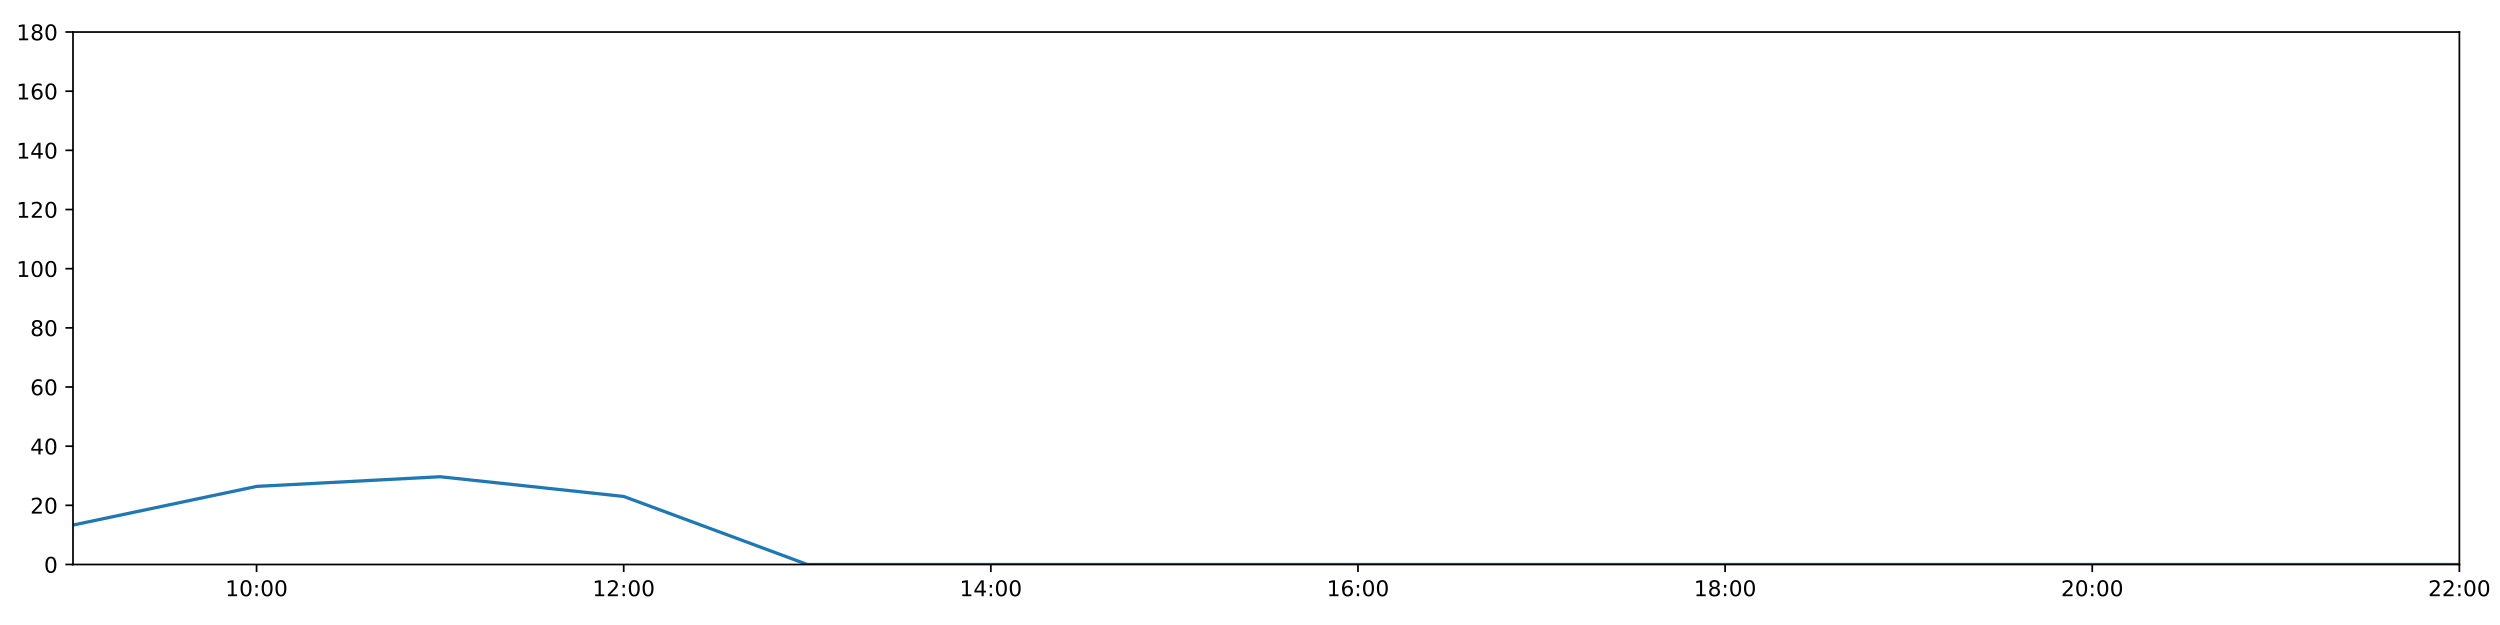
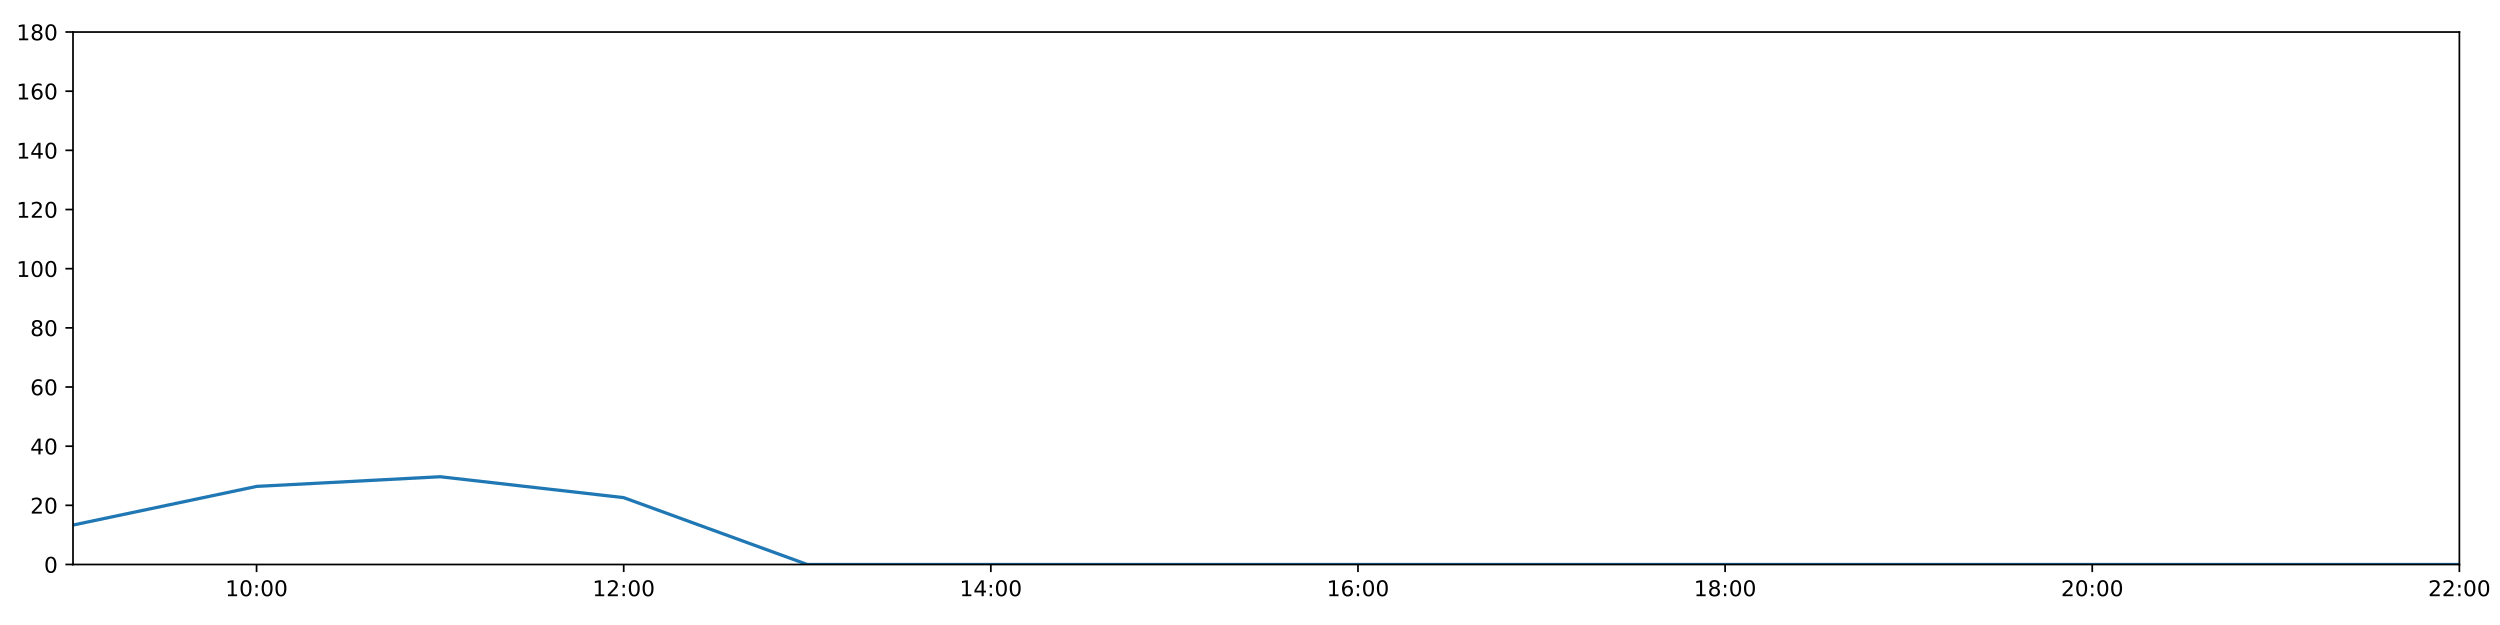
<svg xmlns="http://www.w3.org/2000/svg" xmlns:xlink="http://www.w3.org/1999/xlink" height="288pt" version="1.1" viewBox="0 0 1152 288" width="1152pt">
  <defs>
    <style type="text/css">
*{stroke-linecap:butt;stroke-linejoin:round;}
  </style>
  </defs>
  <g id="figure_1">
    <g id="patch_1">
      <path d="M 0 288  L 1152 288  L 1152 0  L 0 0  z " style="fill:#ffffff;" />
    </g>
    <g id="axes_1">
      <g id="patch_2">
        <path d="M 33.64 260.12  L 1133.28 260.12  L 1133.28 14.76  L 33.64 14.76  z " style="fill:#ffffff;" />
      </g>
      <g id="matplotlib.axis_1">
        <g id="xtick_1">
          <g id="line2d_1">
            <defs>
-               <path d="M 0 0  L 0 3.5  " id="m746ea966ca" style="stroke:#000000;stroke-width:0.8;" />
-             </defs>
-             <g>
-               <use style="stroke:#000000;stroke-width:0.8;" x="118.228" xlink:href="#m746ea966ca" y="260.12" />
+               <path d="M 0 0  L 0 3.5  " id="mdc910de16e" style="stroke:#000000;stroke-width:0.8;" />
+             </defs>
+             <g>
+               <use style="stroke:#000000;stroke-width:0.8;" x="118.228" xlink:href="#mdc910de16e" y="260.12" />
            </g>
          </g>
          <g id="text_1">
            <defs>
              <path d="M 12.406 8.297  L 28.516 8.297  L 28.516 63.922  L 10.984 60.406  L 10.984 69.391  L 28.422 72.906  L 38.281 72.906  L 38.281 8.297  L 54.391 8.297  L 54.391 0  L 12.406 0  z " id="DejaVuSans-49" />
              <path d="M 31.781 66.406  Q 24.172 66.406 20.328 58.906  Q 16.5 51.422 16.5 36.375  Q 16.5 21.391 20.328 13.891  Q 24.172 6.391 31.781 6.391  Q 39.453 6.391 43.281 13.891  Q 47.125 21.391 47.125 36.375  Q 47.125 51.422 43.281 58.906  Q 39.453 66.406 31.781 66.406  z M 31.781 74.219  Q 44.047 74.219 50.516 64.516  Q 56.984 54.828 56.984 36.375  Q 56.984 17.969 50.516 8.266  Q 44.047 -1.422 31.781 -1.422  Q 19.531 -1.422 13.062 8.266  Q 6.594 17.969 6.594 36.375  Q 6.594 54.828 13.062 64.516  Q 19.531 74.219 31.781 74.219  z " id="DejaVuSans-48" />
              <path d="M 11.719 12.406  L 22.016 12.406  L 22.016 0  L 11.719 0  z M 11.719 51.703  L 22.016 51.703  L 22.016 39.312  L 11.719 39.312  z " id="DejaVuSans-58" />
            </defs>
            <g transform="translate(103.8183 274.7184)scale(0.1 -0.1)">
              <use xlink:href="#DejaVuSans-49" />
              <use x="63.623" xlink:href="#DejaVuSans-48" />
              <use x="127.246" xlink:href="#DejaVuSans-58" />
              <use x="160.938" xlink:href="#DejaVuSans-48" />
              <use x="224.561" xlink:href="#DejaVuSans-48" />
            </g>
          </g>
        </g>
        <g id="xtick_2">
          <g id="line2d_2">
            <g>
-               <use style="stroke:#000000;stroke-width:0.8;" x="287.403" xlink:href="#m746ea966ca" y="260.12" />
+               <use style="stroke:#000000;stroke-width:0.8;" x="287.403" xlink:href="#mdc910de16e" y="260.12" />
            </g>
          </g>
          <g id="text_2">
            <defs>
              <path d="M 19.188 8.297  L 53.609 8.297  L 53.609 0  L 7.328 0  L 7.328 8.297  Q 12.938 14.109 22.625 23.891  Q 32.328 33.688 34.812 36.531  Q 39.547 41.844 41.422 45.531  Q 43.312 49.219 43.312 52.781  Q 43.312 58.594 39.234 62.25  Q 35.156 65.922 28.609 65.922  Q 23.969 65.922 18.812 64.312  Q 13.672 62.703 7.812 59.422  L 7.812 69.391  Q 13.766 71.781 18.938 73  Q 24.125 74.219 28.422 74.219  Q 39.75 74.219 46.484 68.547  Q 53.219 62.891 53.219 53.422  Q 53.219 48.922 51.531 44.891  Q 49.859 40.875 45.406 35.406  Q 44.188 33.984 37.641 27.219  Q 31.109 20.453 19.188 8.297  z " id="DejaVuSans-50" />
            </defs>
            <g transform="translate(272.9937 274.7184)scale(0.1 -0.1)">
              <use xlink:href="#DejaVuSans-49" />
              <use x="63.623" xlink:href="#DejaVuSans-50" />
              <use x="127.246" xlink:href="#DejaVuSans-58" />
              <use x="160.938" xlink:href="#DejaVuSans-48" />
              <use x="224.561" xlink:href="#DejaVuSans-48" />
            </g>
          </g>
        </g>
        <g id="xtick_3">
          <g id="line2d_3">
            <g>
-               <use style="stroke:#000000;stroke-width:0.8;" x="456.578" xlink:href="#m746ea966ca" y="260.12" />
+               <use style="stroke:#000000;stroke-width:0.8;" x="456.578" xlink:href="#mdc910de16e" y="260.12" />
            </g>
          </g>
          <g id="text_3">
            <defs>
              <path d="M 37.797 64.312  L 12.891 25.391  L 37.797 25.391  z M 35.203 72.906  L 47.609 72.906  L 47.609 25.391  L 58.016 25.391  L 58.016 17.188  L 47.609 17.188  L 47.609 0  L 37.797 0  L 37.797 17.188  L 4.891 17.188  L 4.891 26.703  z " id="DejaVuSans-52" />
            </defs>
            <g transform="translate(442.1691 274.7184)scale(0.1 -0.1)">
              <use xlink:href="#DejaVuSans-49" />
              <use x="63.623" xlink:href="#DejaVuSans-52" />
              <use x="127.246" xlink:href="#DejaVuSans-58" />
              <use x="160.938" xlink:href="#DejaVuSans-48" />
              <use x="224.561" xlink:href="#DejaVuSans-48" />
            </g>
          </g>
        </g>
        <g id="xtick_4">
          <g id="line2d_4">
            <g>
-               <use style="stroke:#000000;stroke-width:0.8;" x="625.754" xlink:href="#m746ea966ca" y="260.12" />
+               <use style="stroke:#000000;stroke-width:0.8;" x="625.754" xlink:href="#mdc910de16e" y="260.12" />
            </g>
          </g>
          <g id="text_4">
            <defs>
              <path d="M 33.016 40.375  Q 26.375 40.375 22.484 35.828  Q 18.609 31.297 18.609 23.391  Q 18.609 15.531 22.484 10.953  Q 26.375 6.391 33.016 6.391  Q 39.656 6.391 43.531 10.953  Q 47.406 15.531 47.406 23.391  Q 47.406 31.297 43.531 35.828  Q 39.656 40.375 33.016 40.375  z M 52.594 71.297  L 52.594 62.312  Q 48.875 64.062 45.094 64.984  Q 41.312 65.922 37.594 65.922  Q 27.828 65.922 22.672 59.328  Q 17.531 52.734 16.797 39.406  Q 19.672 43.656 24.016 45.922  Q 28.375 48.188 33.594 48.188  Q 44.578 48.188 50.953 41.516  Q 57.328 34.859 57.328 23.391  Q 57.328 12.156 50.688 5.359  Q 44.047 -1.422 33.016 -1.422  Q 20.359 -1.422 13.672 8.266  Q 6.984 17.969 6.984 36.375  Q 6.984 53.656 15.188 63.938  Q 23.391 74.219 37.203 74.219  Q 40.922 74.219 44.703 73.484  Q 48.484 72.75 52.594 71.297  z " id="DejaVuSans-54" />
            </defs>
            <g transform="translate(611.3445 274.7184)scale(0.1 -0.1)">
              <use xlink:href="#DejaVuSans-49" />
              <use x="63.623" xlink:href="#DejaVuSans-54" />
              <use x="127.246" xlink:href="#DejaVuSans-58" />
              <use x="160.938" xlink:href="#DejaVuSans-48" />
              <use x="224.561" xlink:href="#DejaVuSans-48" />
            </g>
          </g>
        </g>
        <g id="xtick_5">
          <g id="line2d_5">
            <g>
-               <use style="stroke:#000000;stroke-width:0.8;" x="794.929" xlink:href="#m746ea966ca" y="260.12" />
+               <use style="stroke:#000000;stroke-width:0.8;" x="794.929" xlink:href="#mdc910de16e" y="260.12" />
            </g>
          </g>
          <g id="text_5">
            <defs>
              <path d="M 31.781 34.625  Q 24.75 34.625 20.719 30.859  Q 16.703 27.094 16.703 20.516  Q 16.703 13.922 20.719 10.156  Q 24.75 6.391 31.781 6.391  Q 38.812 6.391 42.859 10.172  Q 46.922 13.969 46.922 20.516  Q 46.922 27.094 42.891 30.859  Q 38.875 34.625 31.781 34.625  z M 21.922 38.812  Q 15.578 40.375 12.031 44.719  Q 8.5 49.078 8.5 55.328  Q 8.5 64.062 14.719 69.141  Q 20.953 74.219 31.781 74.219  Q 42.672 74.219 48.875 69.141  Q 55.078 64.062 55.078 55.328  Q 55.078 49.078 51.531 44.719  Q 48 40.375 41.703 38.812  Q 48.828 37.156 52.797 32.312  Q 56.781 27.484 56.781 20.516  Q 56.781 9.906 50.312 4.234  Q 43.844 -1.422 31.781 -1.422  Q 19.734 -1.422 13.25 4.234  Q 6.781 9.906 6.781 20.516  Q 6.781 27.484 10.781 32.312  Q 14.797 37.156 21.922 38.812  z M 18.312 54.391  Q 18.312 48.734 21.844 45.562  Q 25.391 42.391 31.781 42.391  Q 38.141 42.391 41.719 45.562  Q 45.312 48.734 45.312 54.391  Q 45.312 60.062 41.719 63.234  Q 38.141 66.406 31.781 66.406  Q 25.391 66.406 21.844 63.234  Q 18.312 60.062 18.312 54.391  z " id="DejaVuSans-56" />
            </defs>
            <g transform="translate(780.5199 274.7184)scale(0.1 -0.1)">
              <use xlink:href="#DejaVuSans-49" />
              <use x="63.623" xlink:href="#DejaVuSans-56" />
              <use x="127.246" xlink:href="#DejaVuSans-58" />
              <use x="160.938" xlink:href="#DejaVuSans-48" />
              <use x="224.561" xlink:href="#DejaVuSans-48" />
            </g>
          </g>
        </g>
        <g id="xtick_6">
          <g id="line2d_6">
            <g>
-               <use style="stroke:#000000;stroke-width:0.8;" x="964.105" xlink:href="#m746ea966ca" y="260.12" />
+               <use style="stroke:#000000;stroke-width:0.8;" x="964.105" xlink:href="#mdc910de16e" y="260.12" />
            </g>
          </g>
          <g id="text_6">
            <g transform="translate(949.6952 274.7184)scale(0.1 -0.1)">
              <use xlink:href="#DejaVuSans-50" />
              <use x="63.623" xlink:href="#DejaVuSans-48" />
              <use x="127.246" xlink:href="#DejaVuSans-58" />
              <use x="160.938" xlink:href="#DejaVuSans-48" />
              <use x="224.561" xlink:href="#DejaVuSans-48" />
            </g>
          </g>
        </g>
        <g id="xtick_7">
          <g id="line2d_7">
            <g>
-               <use style="stroke:#000000;stroke-width:0.8;" x="1133.28" xlink:href="#m746ea966ca" y="260.12" />
+               <use style="stroke:#000000;stroke-width:0.8;" x="1133.28" xlink:href="#mdc910de16e" y="260.12" />
            </g>
          </g>
          <g id="text_7">
            <g transform="translate(1118.871 274.7184)scale(0.1 -0.1)">
              <use xlink:href="#DejaVuSans-50" />
              <use x="63.623" xlink:href="#DejaVuSans-50" />
              <use x="127.246" xlink:href="#DejaVuSans-58" />
              <use x="160.938" xlink:href="#DejaVuSans-48" />
              <use x="224.561" xlink:href="#DejaVuSans-48" />
            </g>
          </g>
        </g>
      </g>
      <g id="matplotlib.axis_2">
        <g id="ytick_1">
          <g id="line2d_8">
            <defs>
-               <path d="M 0 0  L -3.5 0  " id="m40816c227c" style="stroke:#000000;stroke-width:0.8;" />
-             </defs>
-             <g>
-               <use style="stroke:#000000;stroke-width:0.8;" x="33.64" xlink:href="#m40816c227c" y="260.12" />
+               <path d="M 0 0  L -3.5 0  " id="m07151803cf" style="stroke:#000000;stroke-width:0.8;" />
+             </defs>
+             <g>
+               <use style="stroke:#000000;stroke-width:0.8;" x="33.64" xlink:href="#m07151803cf" y="260.12" />
            </g>
          </g>
          <g id="text_8">
            <g transform="translate(20.2775 263.9192)scale(0.1 -0.1)">
              <use xlink:href="#DejaVuSans-48" />
            </g>
          </g>
        </g>
        <g id="ytick_2">
          <g id="line2d_9">
            <g>
-               <use style="stroke:#000000;stroke-width:0.8;" x="33.64" xlink:href="#m40816c227c" y="232.858" />
+               <use style="stroke:#000000;stroke-width:0.8;" x="33.64" xlink:href="#m07151803cf" y="232.858" />
            </g>
          </g>
          <g id="text_9">
            <g transform="translate(13.915 236.657)scale(0.1 -0.1)">
              <use xlink:href="#DejaVuSans-50" />
              <use x="63.623" xlink:href="#DejaVuSans-48" />
            </g>
          </g>
        </g>
        <g id="ytick_3">
          <g id="line2d_10">
            <g>
-               <use style="stroke:#000000;stroke-width:0.8;" x="33.64" xlink:href="#m40816c227c" y="205.596" />
+               <use style="stroke:#000000;stroke-width:0.8;" x="33.64" xlink:href="#m07151803cf" y="205.596" />
            </g>
          </g>
          <g id="text_10">
            <g transform="translate(13.915 209.3948)scale(0.1 -0.1)">
              <use xlink:href="#DejaVuSans-52" />
              <use x="63.623" xlink:href="#DejaVuSans-48" />
            </g>
          </g>
        </g>
        <g id="ytick_4">
          <g id="line2d_11">
            <g>
-               <use style="stroke:#000000;stroke-width:0.8;" x="33.64" xlink:href="#m40816c227c" y="178.333" />
+               <use style="stroke:#000000;stroke-width:0.8;" x="33.64" xlink:href="#m07151803cf" y="178.333" />
            </g>
          </g>
          <g id="text_11">
            <g transform="translate(13.915 182.1326)scale(0.1 -0.1)">
              <use xlink:href="#DejaVuSans-54" />
              <use x="63.623" xlink:href="#DejaVuSans-48" />
            </g>
          </g>
        </g>
        <g id="ytick_5">
          <g id="line2d_12">
            <g>
-               <use style="stroke:#000000;stroke-width:0.8;" x="33.64" xlink:href="#m40816c227c" y="151.071" />
+               <use style="stroke:#000000;stroke-width:0.8;" x="33.64" xlink:href="#m07151803cf" y="151.071" />
            </g>
          </g>
          <g id="text_12">
            <g transform="translate(13.915 154.8703)scale(0.1 -0.1)">
              <use xlink:href="#DejaVuSans-56" />
              <use x="63.623" xlink:href="#DejaVuSans-48" />
            </g>
          </g>
        </g>
        <g id="ytick_6">
          <g id="line2d_13">
            <g>
-               <use style="stroke:#000000;stroke-width:0.8;" x="33.64" xlink:href="#m40816c227c" y="123.809" />
+               <use style="stroke:#000000;stroke-width:0.8;" x="33.64" xlink:href="#m07151803cf" y="123.809" />
            </g>
          </g>
          <g id="text_13">
            <g transform="translate(7.5525 127.6081)scale(0.1 -0.1)">
              <use xlink:href="#DejaVuSans-49" />
              <use x="63.623" xlink:href="#DejaVuSans-48" />
              <use x="127.246" xlink:href="#DejaVuSans-48" />
            </g>
          </g>
        </g>
        <g id="ytick_7">
          <g id="line2d_14">
            <g>
-               <use style="stroke:#000000;stroke-width:0.8;" x="33.64" xlink:href="#m40816c227c" y="96.547" />
+               <use style="stroke:#000000;stroke-width:0.8;" x="33.64" xlink:href="#m07151803cf" y="96.547" />
            </g>
          </g>
          <g id="text_14">
            <g transform="translate(7.5525 100.3459)scale(0.1 -0.1)">
              <use xlink:href="#DejaVuSans-49" />
              <use x="63.623" xlink:href="#DejaVuSans-50" />
              <use x="127.246" xlink:href="#DejaVuSans-48" />
            </g>
          </g>
        </g>
        <g id="ytick_8">
          <g id="line2d_15">
            <g>
-               <use style="stroke:#000000;stroke-width:0.8;" x="33.64" xlink:href="#m40816c227c" y="69.284" />
+               <use style="stroke:#000000;stroke-width:0.8;" x="33.64" xlink:href="#m07151803cf" y="69.284" />
            </g>
          </g>
          <g id="text_15">
            <g transform="translate(7.5525 73.08366)scale(0.1 -0.1)">
              <use xlink:href="#DejaVuSans-49" />
              <use x="63.623" xlink:href="#DejaVuSans-52" />
              <use x="127.246" xlink:href="#DejaVuSans-48" />
            </g>
          </g>
        </g>
        <g id="ytick_9">
          <g id="line2d_16">
            <g>
-               <use style="stroke:#000000;stroke-width:0.8;" x="33.64" xlink:href="#m40816c227c" y="42.022" />
+               <use style="stroke:#000000;stroke-width:0.8;" x="33.64" xlink:href="#m07151803cf" y="42.022" />
            </g>
          </g>
          <g id="text_16">
            <g transform="translate(7.5525 45.82144)scale(0.1 -0.1)">
              <use xlink:href="#DejaVuSans-49" />
              <use x="63.623" xlink:href="#DejaVuSans-54" />
              <use x="127.246" xlink:href="#DejaVuSans-48" />
            </g>
          </g>
        </g>
        <g id="ytick_10">
          <g id="line2d_17">
            <g>
-               <use style="stroke:#000000;stroke-width:0.8;" x="33.64" xlink:href="#m40816c227c" y="14.76" />
+               <use style="stroke:#000000;stroke-width:0.8;" x="33.64" xlink:href="#m07151803cf" y="14.76" />
            </g>
          </g>
          <g id="text_17">
            <g transform="translate(7.5525 18.55922)scale(0.1 -0.1)">
              <use xlink:href="#DejaVuSans-49" />
              <use x="63.623" xlink:href="#DejaVuSans-56" />
              <use x="127.246" xlink:href="#DejaVuSans-48" />
            </g>
          </g>
        </g>
      </g>
      <g id="line2d_18">
-         <path clip-path="url(#pd881dd6d62)" d="M 33.64 241.945  L 118.228 224.134  L 202.815 219.681  L 287.403 228.768  L 371.991 260.12  L 456.578 260.12  L 541.166 260.12  L 625.754 260.12  L 710.342 260.12  L 794.929 260.12  L 879.517 260.12  L 964.105 260.12  L 1048.692 260.12  L 1133.28 260.12  " style="fill:none;stroke:#1f77b4;stroke-linecap:square;stroke-width:1.5;" />
+         <path clip-path="url(#p6b76775220)" d="M 33.64 241.945  L 118.228 224.134  L 202.815 219.681  L 287.403 229.314  L 371.991 260.12  L 456.578 260.12  L 541.166 260.12  L 625.754 260.12  L 710.342 260.12  L 794.929 260.12  L 879.517 260.12  L 964.105 260.12  L 1048.692 260.12  L 1133.28 260.12  " style="fill:none;stroke:#1f77b4;stroke-linecap:square;stroke-width:1.5;" />
      </g>
      <g id="patch_3">
        <path d="M 33.64 260.12  L 33.64 14.76  " style="fill:none;stroke:#000000;stroke-linecap:square;stroke-linejoin:miter;stroke-width:0.8;" />
      </g>
      <g id="patch_4">
        <path d="M 1133.28 260.12  L 1133.28 14.76  " style="fill:none;stroke:#000000;stroke-linecap:square;stroke-linejoin:miter;stroke-width:0.8;" />
      </g>
      <g id="patch_5">
        <path d="M 33.64 260.12  L 1133.28 260.12  " style="fill:none;stroke:#000000;stroke-linecap:square;stroke-linejoin:miter;stroke-width:0.8;" />
      </g>
      <g id="patch_6">
        <path d="M 33.64 14.76  L 1133.28 14.76  " style="fill:none;stroke:#000000;stroke-linecap:square;stroke-linejoin:miter;stroke-width:0.8;" />
      </g>
    </g>
  </g>
  <defs>
-     <clipPath id="pd881dd6d62">
+     <clipPath id="p6b76775220">
      <rect height="245.36" width="1099.64" x="33.64" y="14.76" />
    </clipPath>
  </defs>
</svg>
